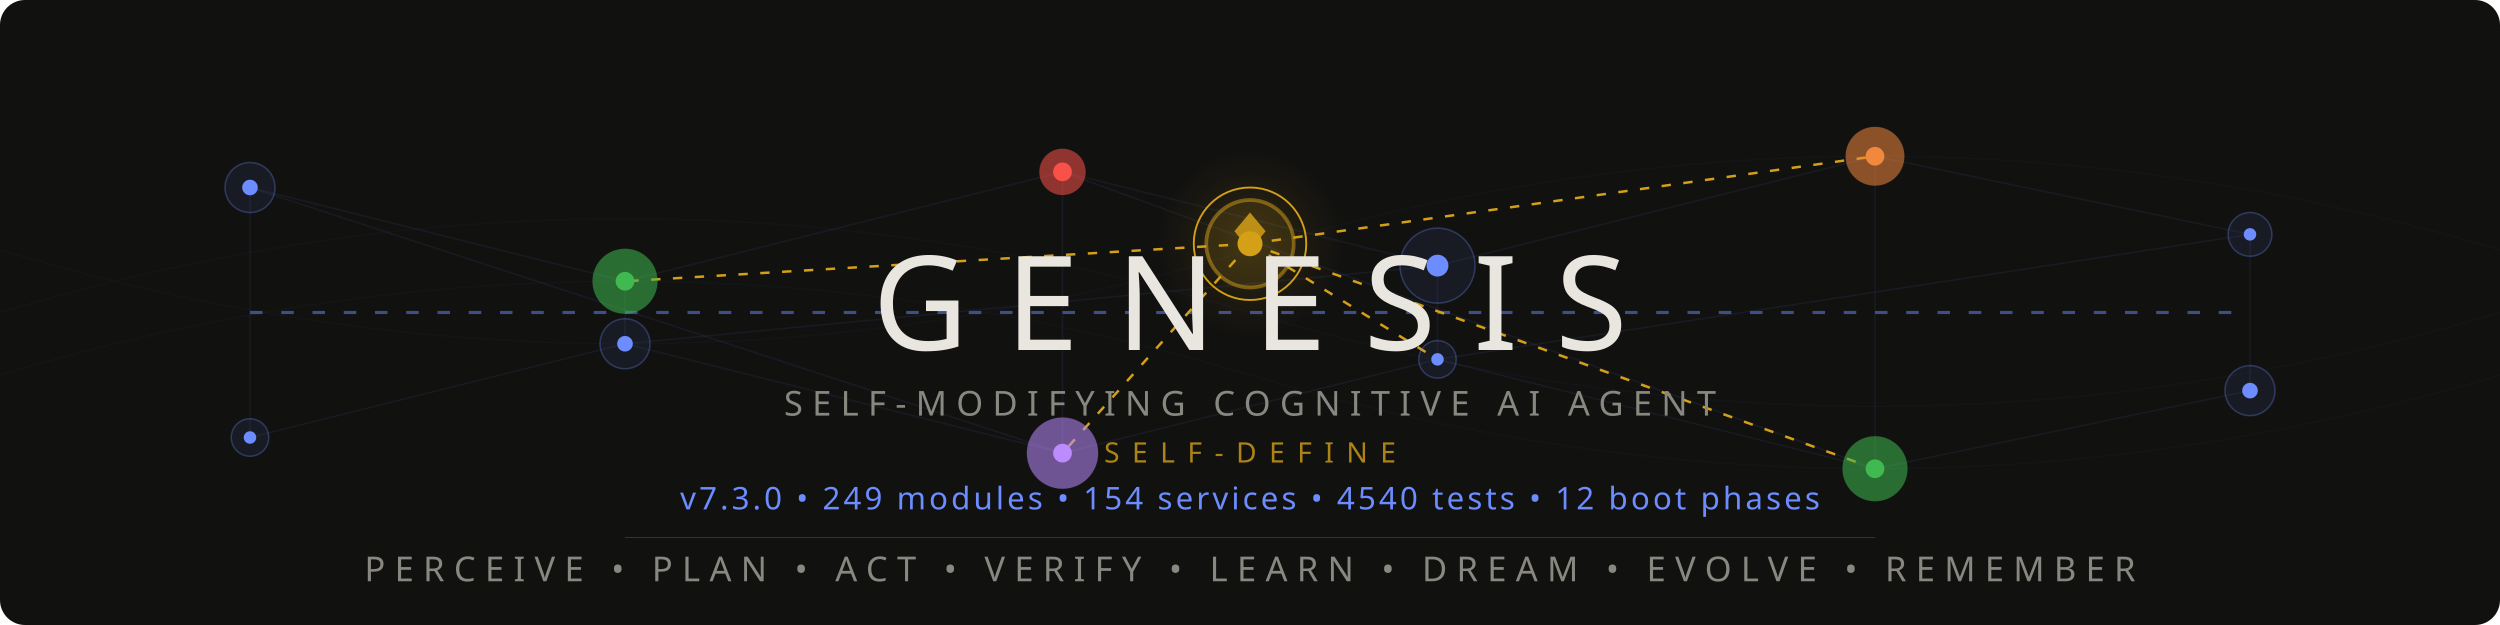
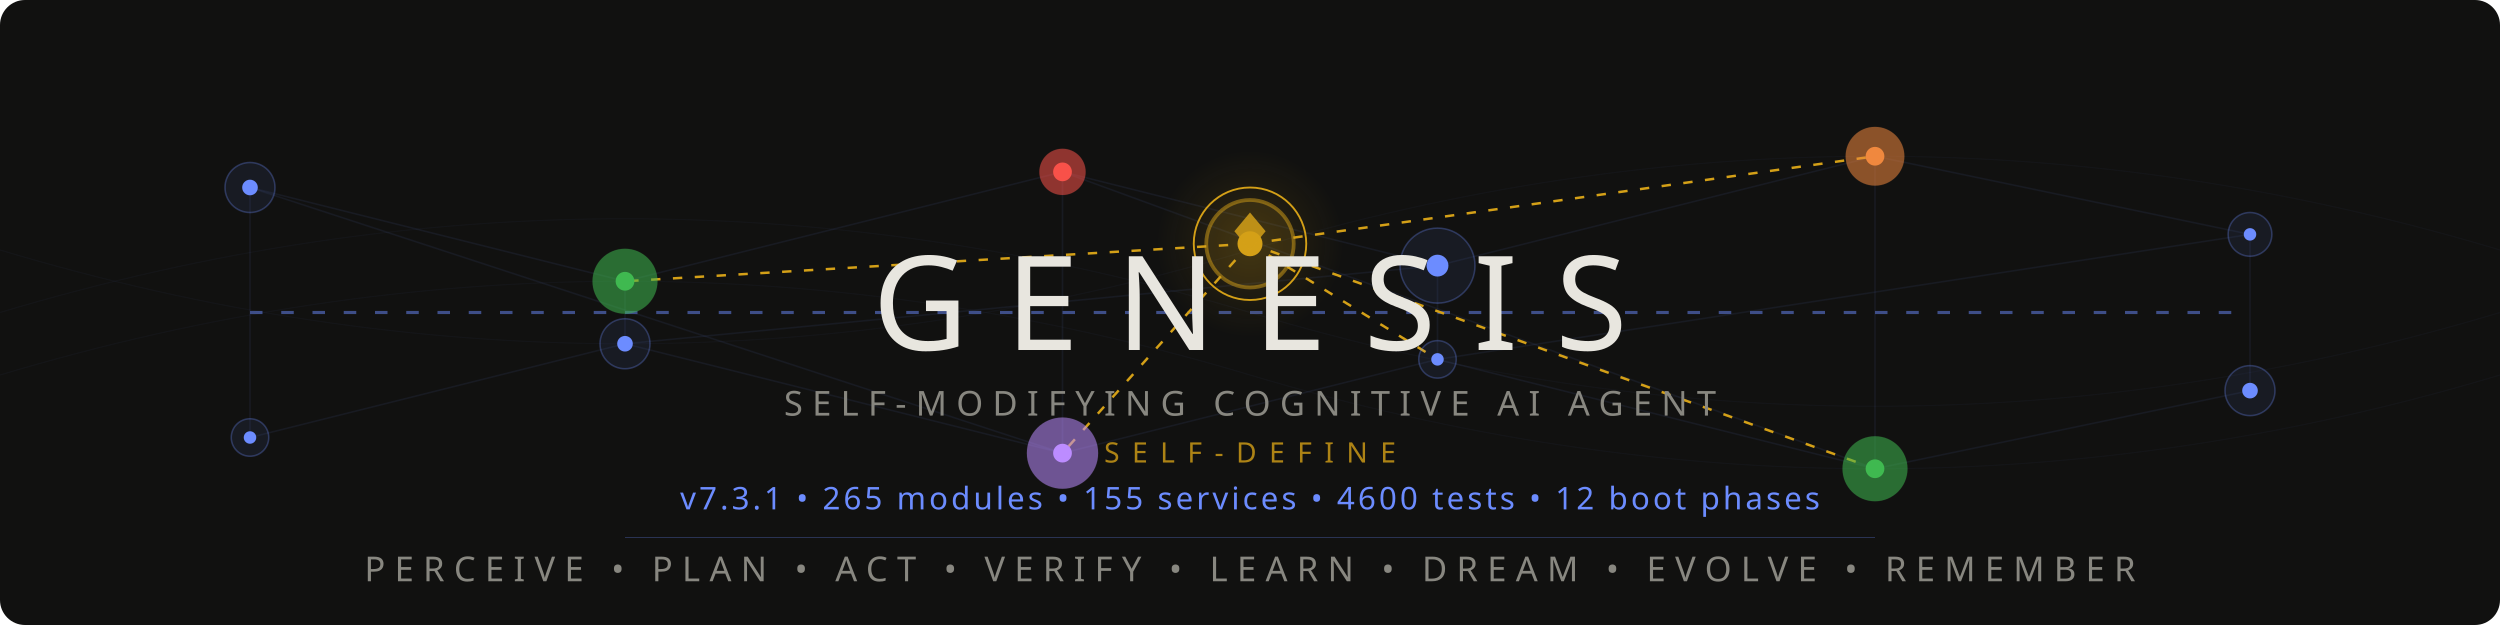
<svg xmlns="http://www.w3.org/2000/svg" viewBox="0 0 800 200">
  <style>
    @keyframes pulse { 0%,100%{opacity:.12} 50%{opacity:.55} }
    @keyframes flow { 0%{stroke-dashoffset:40} 100%{stroke-dashoffset:0} }
    @keyframes frontier-glow { 0%,100%{opacity:.3;r:14} 50%{opacity:.7;r:17} }
    @keyframes ring-expand { 0%{r:18;opacity:.4} 100%{r:28;opacity:0} }
    @keyframes scan { 0%{transform:translateX(-200px)} 100%{transform:translateX(1000px)} }
    @keyframes drift { 0%,100%{opacity:.06} 50%{opacity:.18} }
    @keyframes edge-pulse { 0%,100%{stroke-opacity:.08} 50%{stroke-opacity:.35} }
    .net{stroke:#6c8cff;stroke-width:.5;fill:none;opacity:.15}
    .net-pulse{stroke:#6c8cff;stroke-width:1;fill:none;stroke-dasharray:4 6;animation:flow 2s linear infinite}
    .node-bg{fill:#6c8cff;opacity:.08}
    .node-ring{fill:none;stroke:#6c8cff;stroke-width:.5;opacity:.3}
    .node-core{fill:#6c8cff}
    .p1{animation:pulse 3s ease-in-out infinite}
    .p2{animation:pulse 3s ease-in-out infinite .5s}
    .p3{animation:pulse 3s ease-in-out infinite 1s}
    .p4{animation:pulse 3s ease-in-out infinite 1.5s}
    .p5{animation:pulse 3s ease-in-out infinite 2s}
    .p6{animation:pulse 3s ease-in-out infinite 2.5s}
    .frontier-bg{fill:#d4a017;opacity:.12;animation:frontier-glow 4s ease-in-out infinite}
    .frontier-ring{fill:none;stroke:#d4a017;stroke-width:1.2;opacity:.5}
    .frontier-ring-expand{fill:none;stroke:#d4a017;stroke-width:.6;animation:ring-expand 3s ease-out infinite}
    .frontier-core{fill:#d4a017}
    .frontier-edge{stroke:#d4a017;stroke-width:.8;stroke-dasharray:3 4;animation:edge-pulse 2.5s ease-in-out infinite}
    .fe2{animation-delay:.4s}.fe3{animation-delay:.8s}.fe4{animation-delay:1.2s}.fe5{animation-delay:1.6s}
    .writer-bg{opacity:.1}.writer-ring{fill:none;stroke-width:.8;opacity:.5}.writer-core{r:2.5}
    .w-work{fill:#3fb950;stroke:#3fb950}
    .w-suspicion{fill:#f0883e;stroke:#f0883e}
    .w-lesson{fill:#bc8cff;stroke:#bc8cff}
    .w-emotion{fill:#f85149;stroke:#f85149}
    .mem-thread{stroke:#6c8cff;stroke-width:.3;fill:none;opacity:.04;animation:drift 6s ease-in-out infinite}
    .mt2{animation-delay:2s}.mt3{animation-delay:4s}
    .title{font-family:'Segoe UI',system-ui,-apple-system,sans-serif;font-weight:200;font-size:42px;fill:#e8e6df;letter-spacing:12px}
    .sub{font-family:'Segoe UI',system-ui,-apple-system,sans-serif;font-weight:300;font-size:11px;fill:#888780;letter-spacing:3px}
    .ver{font-family:'Segoe UI',system-ui,-apple-system,sans-serif;font-weight:400;font-size:10px;fill:#6c8cff;letter-spacing:1px}
    .codename{font-family:'Segoe UI',system-ui,-apple-system,sans-serif;font-weight:300;font-size:9px;fill:#d4a017;letter-spacing:4px;opacity:.8}
    .diamond{fill:#d4a017;opacity:.85}
    .scan-line{fill:url(#scanGrad);animation:scan 4s linear infinite;opacity:.25}
    @media(prefers-color-scheme:light){
      .title{fill:#2C2C2A}.sub{fill:#5F5E5A}.codename{fill:#9a7612}
      .net{stroke:#534AB7}.net-pulse{stroke:#534AB7}
      .node-bg{fill:#534AB7}.node-ring{stroke:#534AB7}.node-core{fill:#534AB7}
      .diamond{fill:#9a7612}.ver{fill:#534AB7}
      .frontier-bg{fill:#9a7612}.frontier-ring{stroke:#9a7612}
      .frontier-ring-expand{stroke:#9a7612}.frontier-core{fill:#9a7612}
      .frontier-edge{stroke:#9a7612}.mem-thread{stroke:#534AB7}.scan-line{opacity:.12}
    }
  </style>
  <defs>
    <linearGradient id="scanGrad" x1="0" y1="0" x2="1" y2="0">
      <stop offset="0%" stop-color="#6c8cff" stop-opacity="0" />
      <stop offset="50%" stop-color="#6c8cff" stop-opacity=".3" />
      <stop offset="100%" stop-color="#6c8cff" stop-opacity="0" />
    </linearGradient>
    <radialGradient id="frontierAura" cx="50%" cy="50%" r="50%">
      <stop offset="0%" stop-color="#d4a017" stop-opacity=".15" />
      <stop offset="100%" stop-color="#d4a017" stop-opacity="0" />
    </radialGradient>
  </defs>
  <rect width="800" height="200" fill="#111110" rx="8" />
  <rect class="scan-line" x="-200" y="0" width="200" height="200" rx="8" />
  <path class="mem-thread" d="M0,100 Q200,40 400,100 T800,100" />
  <path class="mem-thread mt2" d="M0,80 Q200,140 400,80 T800,80" />
  <path class="mem-thread mt3" d="M0,120 Q200,60 400,120 T800,120" />
  <g opacity=".5">
    <line class="net p1" x1="80" y1="60" x2="200" y2="90" />
    <line class="net p2" x1="200" y1="90" x2="340" y2="55" />
    <line class="net p3" x1="340" y1="55" x2="460" y2="85" />
    <line class="net p4" x1="460" y1="85" x2="600" y2="50" />
    <line class="net p5" x1="600" y1="50" x2="720" y2="75" />
    <line class="net p1" x1="80" y1="140" x2="200" y2="110" />
    <line class="net p2" x1="200" y1="110" x2="340" y2="145" />
    <line class="net p3" x1="340" y1="145" x2="460" y2="115" />
    <line class="net p4" x1="460" y1="115" x2="600" y2="150" />
    <line class="net p5" x1="600" y1="150" x2="720" y2="125" />
    <line class="net p2" x1="200" y1="90" x2="200" y2="110" />
    <line class="net p3" x1="340" y1="55" x2="340" y2="145" />
    <line class="net p4" x1="460" y1="85" x2="460" y2="115" />
    <line class="net p5" x1="600" y1="50" x2="600" y2="150" />
    <line class="net p1" x1="80" y1="60" x2="80" y2="140" />
    <line class="net p6" x1="720" y1="75" x2="720" y2="125" />
    <line class="net-pulse" x1="80" y1="100" x2="720" y2="100" />
    <line class="net p2" x1="80" y1="60" x2="340" y2="145" />
    <line class="net p4" x1="200" y1="110" x2="460" y2="85" />
    <line class="net p5" x1="340" y1="55" x2="600" y2="150" />
    <line class="net p6" x1="460" y1="115" x2="720" y2="75" />
  </g>
  <line class="frontier-edge" x1="400" y1="78" x2="200" y2="90" />
  <line class="frontier-edge fe2" x1="400" y1="78" x2="600" y2="50" />
  <line class="frontier-edge fe3" x1="400" y1="78" x2="340" y2="145" />
  <line class="frontier-edge fe4" x1="400" y1="78" x2="460" y2="115" />
  <line class="frontier-edge fe5" x1="400" y1="78" x2="600" y2="150" />
  <g>
    <circle class="node-bg p1" cx="80" cy="60" r="8" />
    <circle class="node-ring p1" cx="80" cy="60" r="8" />
    <circle class="node-core p1" cx="80" cy="60" r="2.5" />
    <circle class="node-bg p6" cx="720" cy="75" r="7" />
    <circle class="node-ring p6" cx="720" cy="75" r="7" />
    <circle class="node-core p6" cx="720" cy="75" r="2" />
    <circle class="node-bg p1" cx="80" cy="140" r="6" />
    <circle class="node-ring p1" cx="80" cy="140" r="6" />
    <circle class="node-core p1" cx="80" cy="140" r="2" />
    <circle class="node-bg p6" cx="720" cy="125" r="8" />
    <circle class="node-ring p6" cx="720" cy="125" r="8" />
    <circle class="node-core p6" cx="720" cy="125" r="2.5" />
  </g>
  <circle class="writer-bg w-work" cx="200" cy="90" r="10" />
  <circle class="writer-ring w-work" cx="200" cy="90" r="10" />
  <circle class="writer-core w-work" cx="200" cy="90" />
  <circle class="writer-bg w-emotion" cx="340" cy="55" r="7" />
  <circle class="writer-ring w-emotion" cx="340" cy="55" r="7" />
  <circle class="writer-core w-emotion" cx="340" cy="55" />
  <circle class="node-bg p4" cx="460" cy="85" r="12" />
  <circle class="node-ring p4" cx="460" cy="85" r="12" />
  <circle class="node-core p4" cx="460" cy="85" r="3.5" />
  <circle class="writer-bg w-suspicion" cx="600" cy="50" r="9" />
  <circle class="writer-ring w-suspicion" cx="600" cy="50" r="9" />
  <circle class="writer-core w-suspicion" cx="600" cy="50" />
  <circle class="node-bg p2" cx="200" cy="110" r="8" />
  <circle class="node-ring p2" cx="200" cy="110" r="8" />
  <circle class="node-core p2" cx="200" cy="110" r="2.5" />
  <circle class="writer-bg w-lesson" cx="340" cy="145" r="11" />
  <circle class="writer-ring w-lesson" cx="340" cy="145" r="11" />
  <circle class="writer-core w-lesson" cx="340" cy="145" />
  <circle class="node-bg p4" cx="460" cy="115" r="6" />
  <circle class="node-ring p4" cx="460" cy="115" r="6" />
  <circle class="node-core p4" cx="460" cy="115" r="2" />
  <circle class="writer-bg w-work" cx="600" cy="150" r="10" />
  <circle class="writer-ring w-work" cx="600" cy="150" r="10" />
  <circle class="writer-core w-work" cx="600" cy="150" />
  <circle cx="400" cy="78" r="30" fill="url(#frontierAura)" />
  <circle class="frontier-bg" cx="400" cy="78" r="14" />
  <circle class="frontier-ring" cx="400" cy="78" r="14" />
  <circle class="frontier-ring-expand" cx="400" cy="78" r="18" />
  <circle class="frontier-core" cx="400" cy="78" r="4" />
  <polygon class="diamond" points="400,68 405,74 400,80 395,74" />
  <text class="title" x="400" y="112" text-anchor="middle">GENESIS</text>
  <text class="sub" x="400" y="133" text-anchor="middle">SELF-MODIFYING COGNITIVE AI AGENT</text>
  <text class="codename" x="400" y="148" text-anchor="middle">SELF-DEFINE</text>
-   <text class="ver" x="400" y="163" text-anchor="middle">v7.3.0  •  249 modules  •  154 services  •  4540 tests  •  12 boot phases</text>
+   <text class="ver" x="400" y="163" text-anchor="middle">v7.3.1  •  265 modules  •  155 services  •  4600 tests  •  12 boot phases</text>
  <line x1="200" y1="172" x2="600" y2="172" stroke="#6c8cff" stroke-width=".3" opacity=".3" />
  <text class="sub" x="400" y="186" text-anchor="middle">PERCEIVE • PLAN • ACT • VERIFY • LEARN • DREAM • EVOLVE • REMEMBER</text>
</svg>
